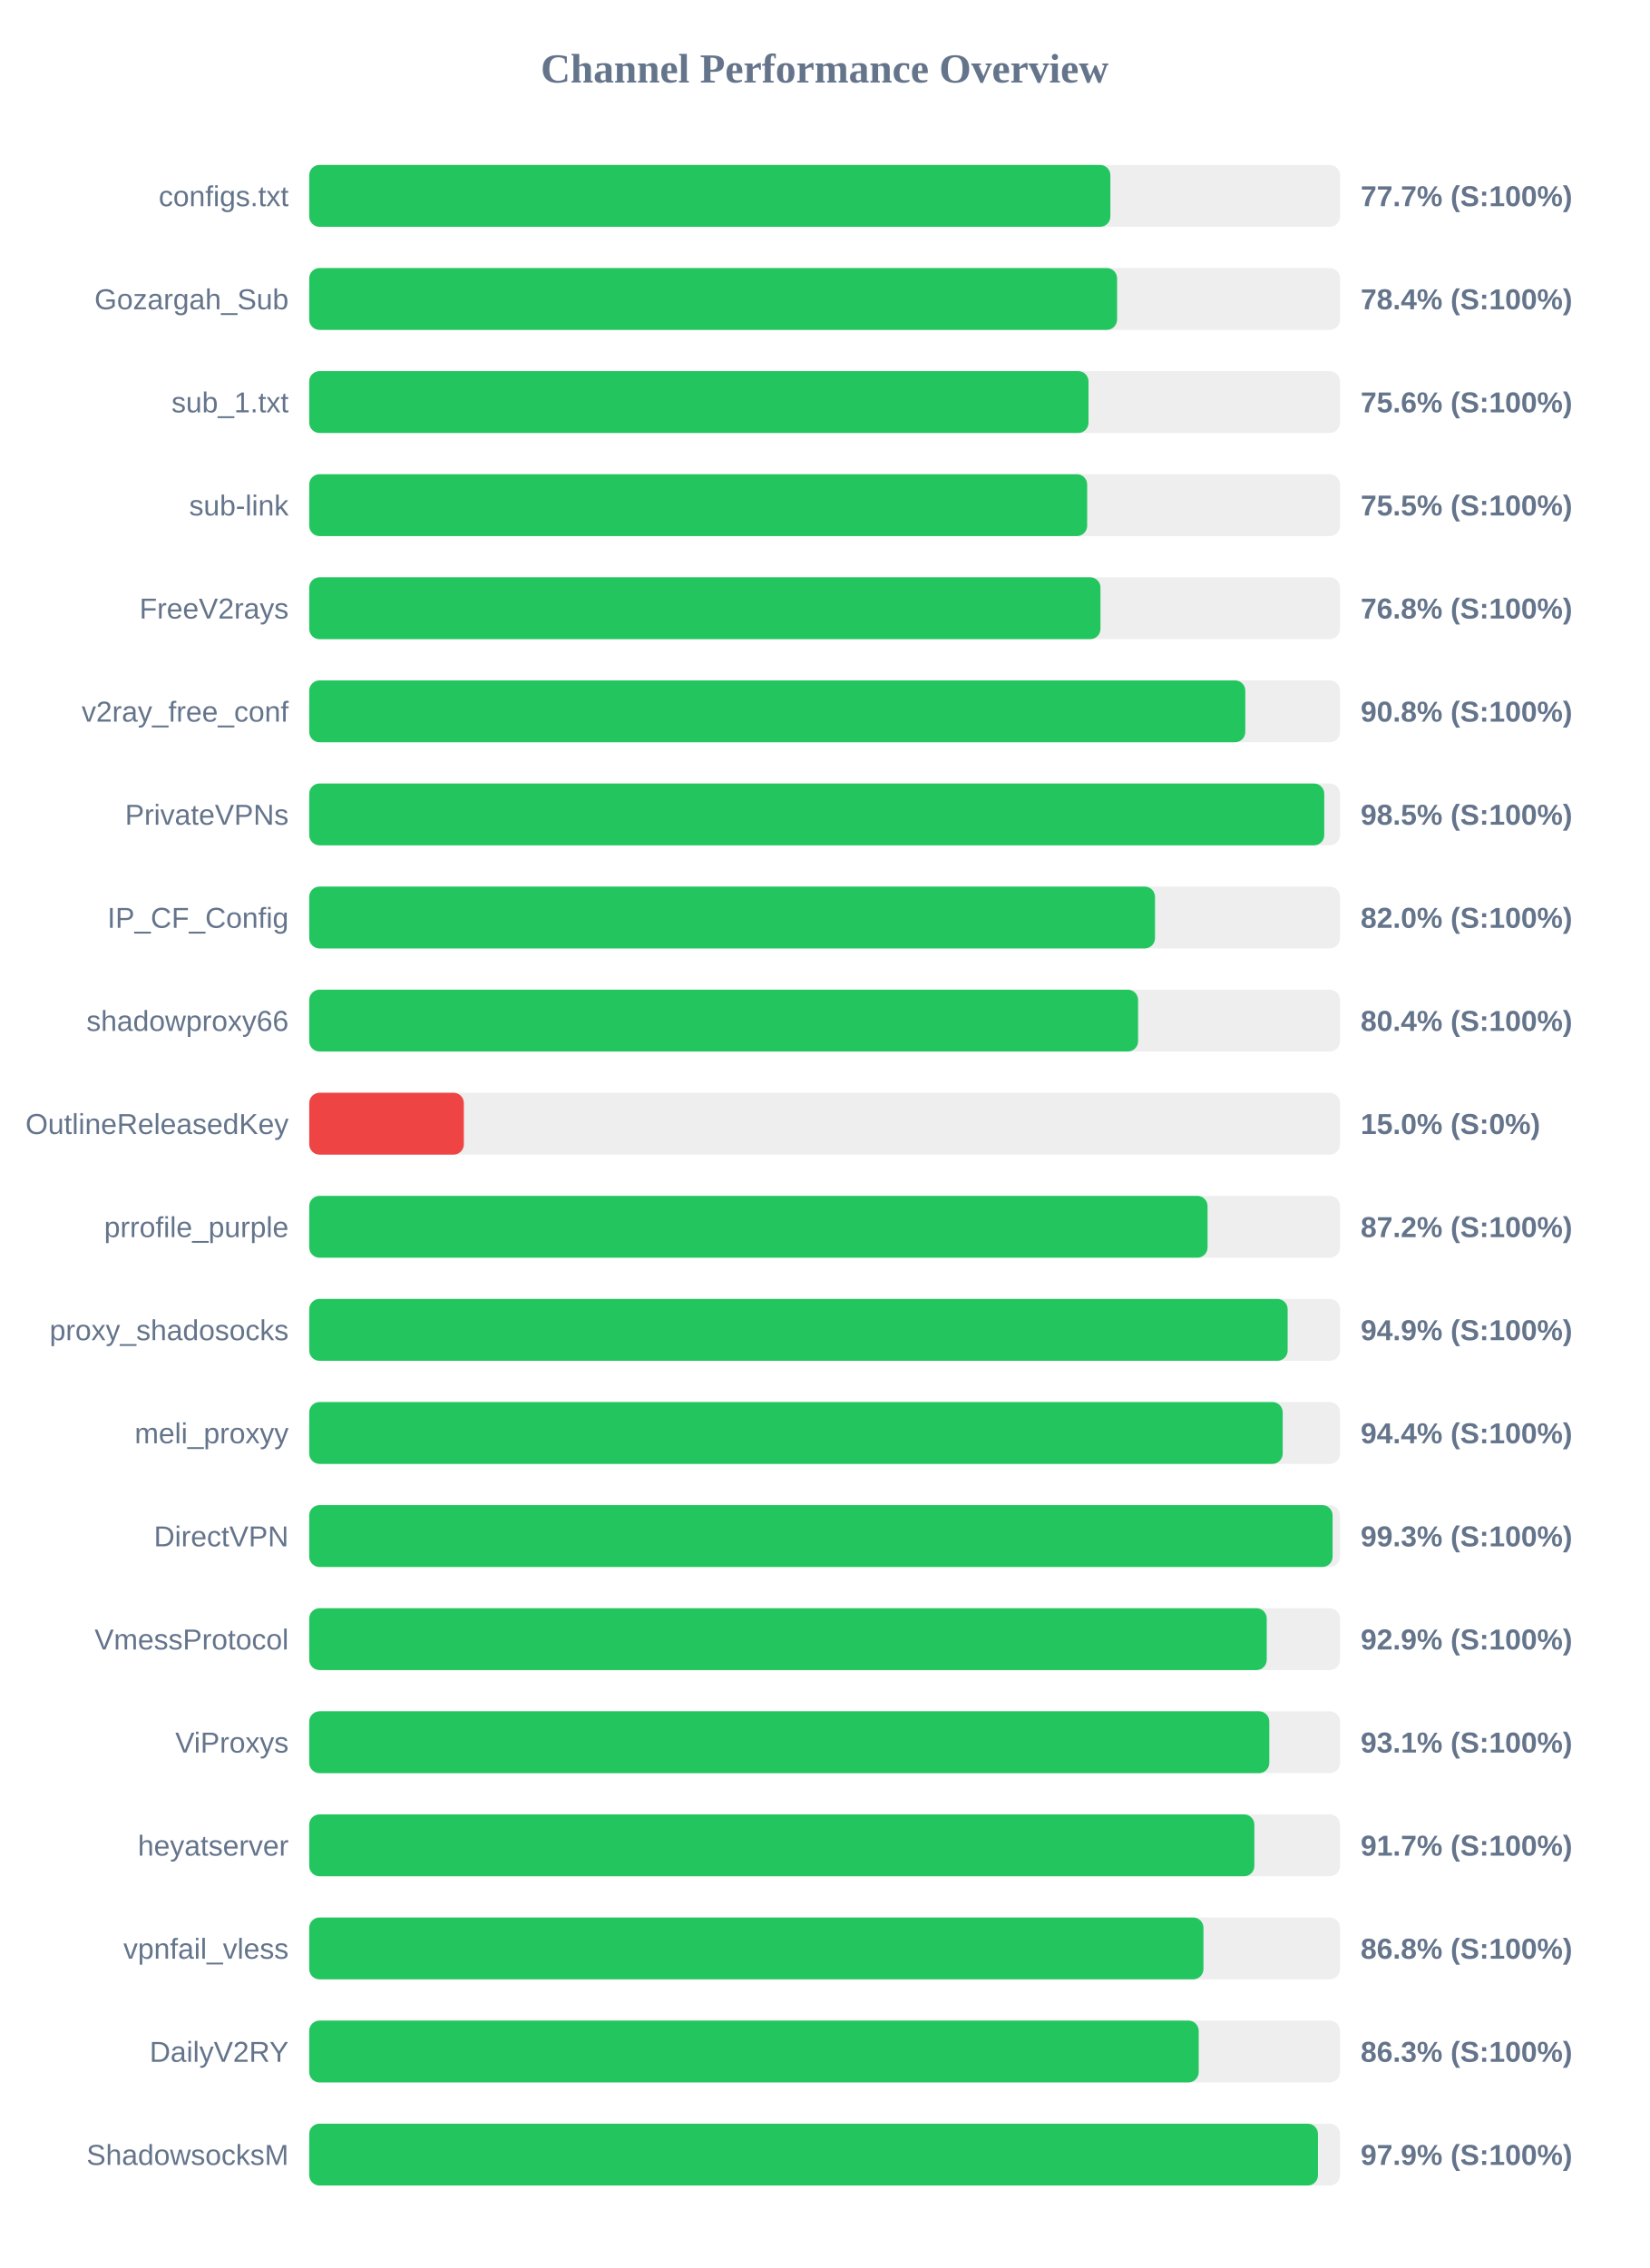
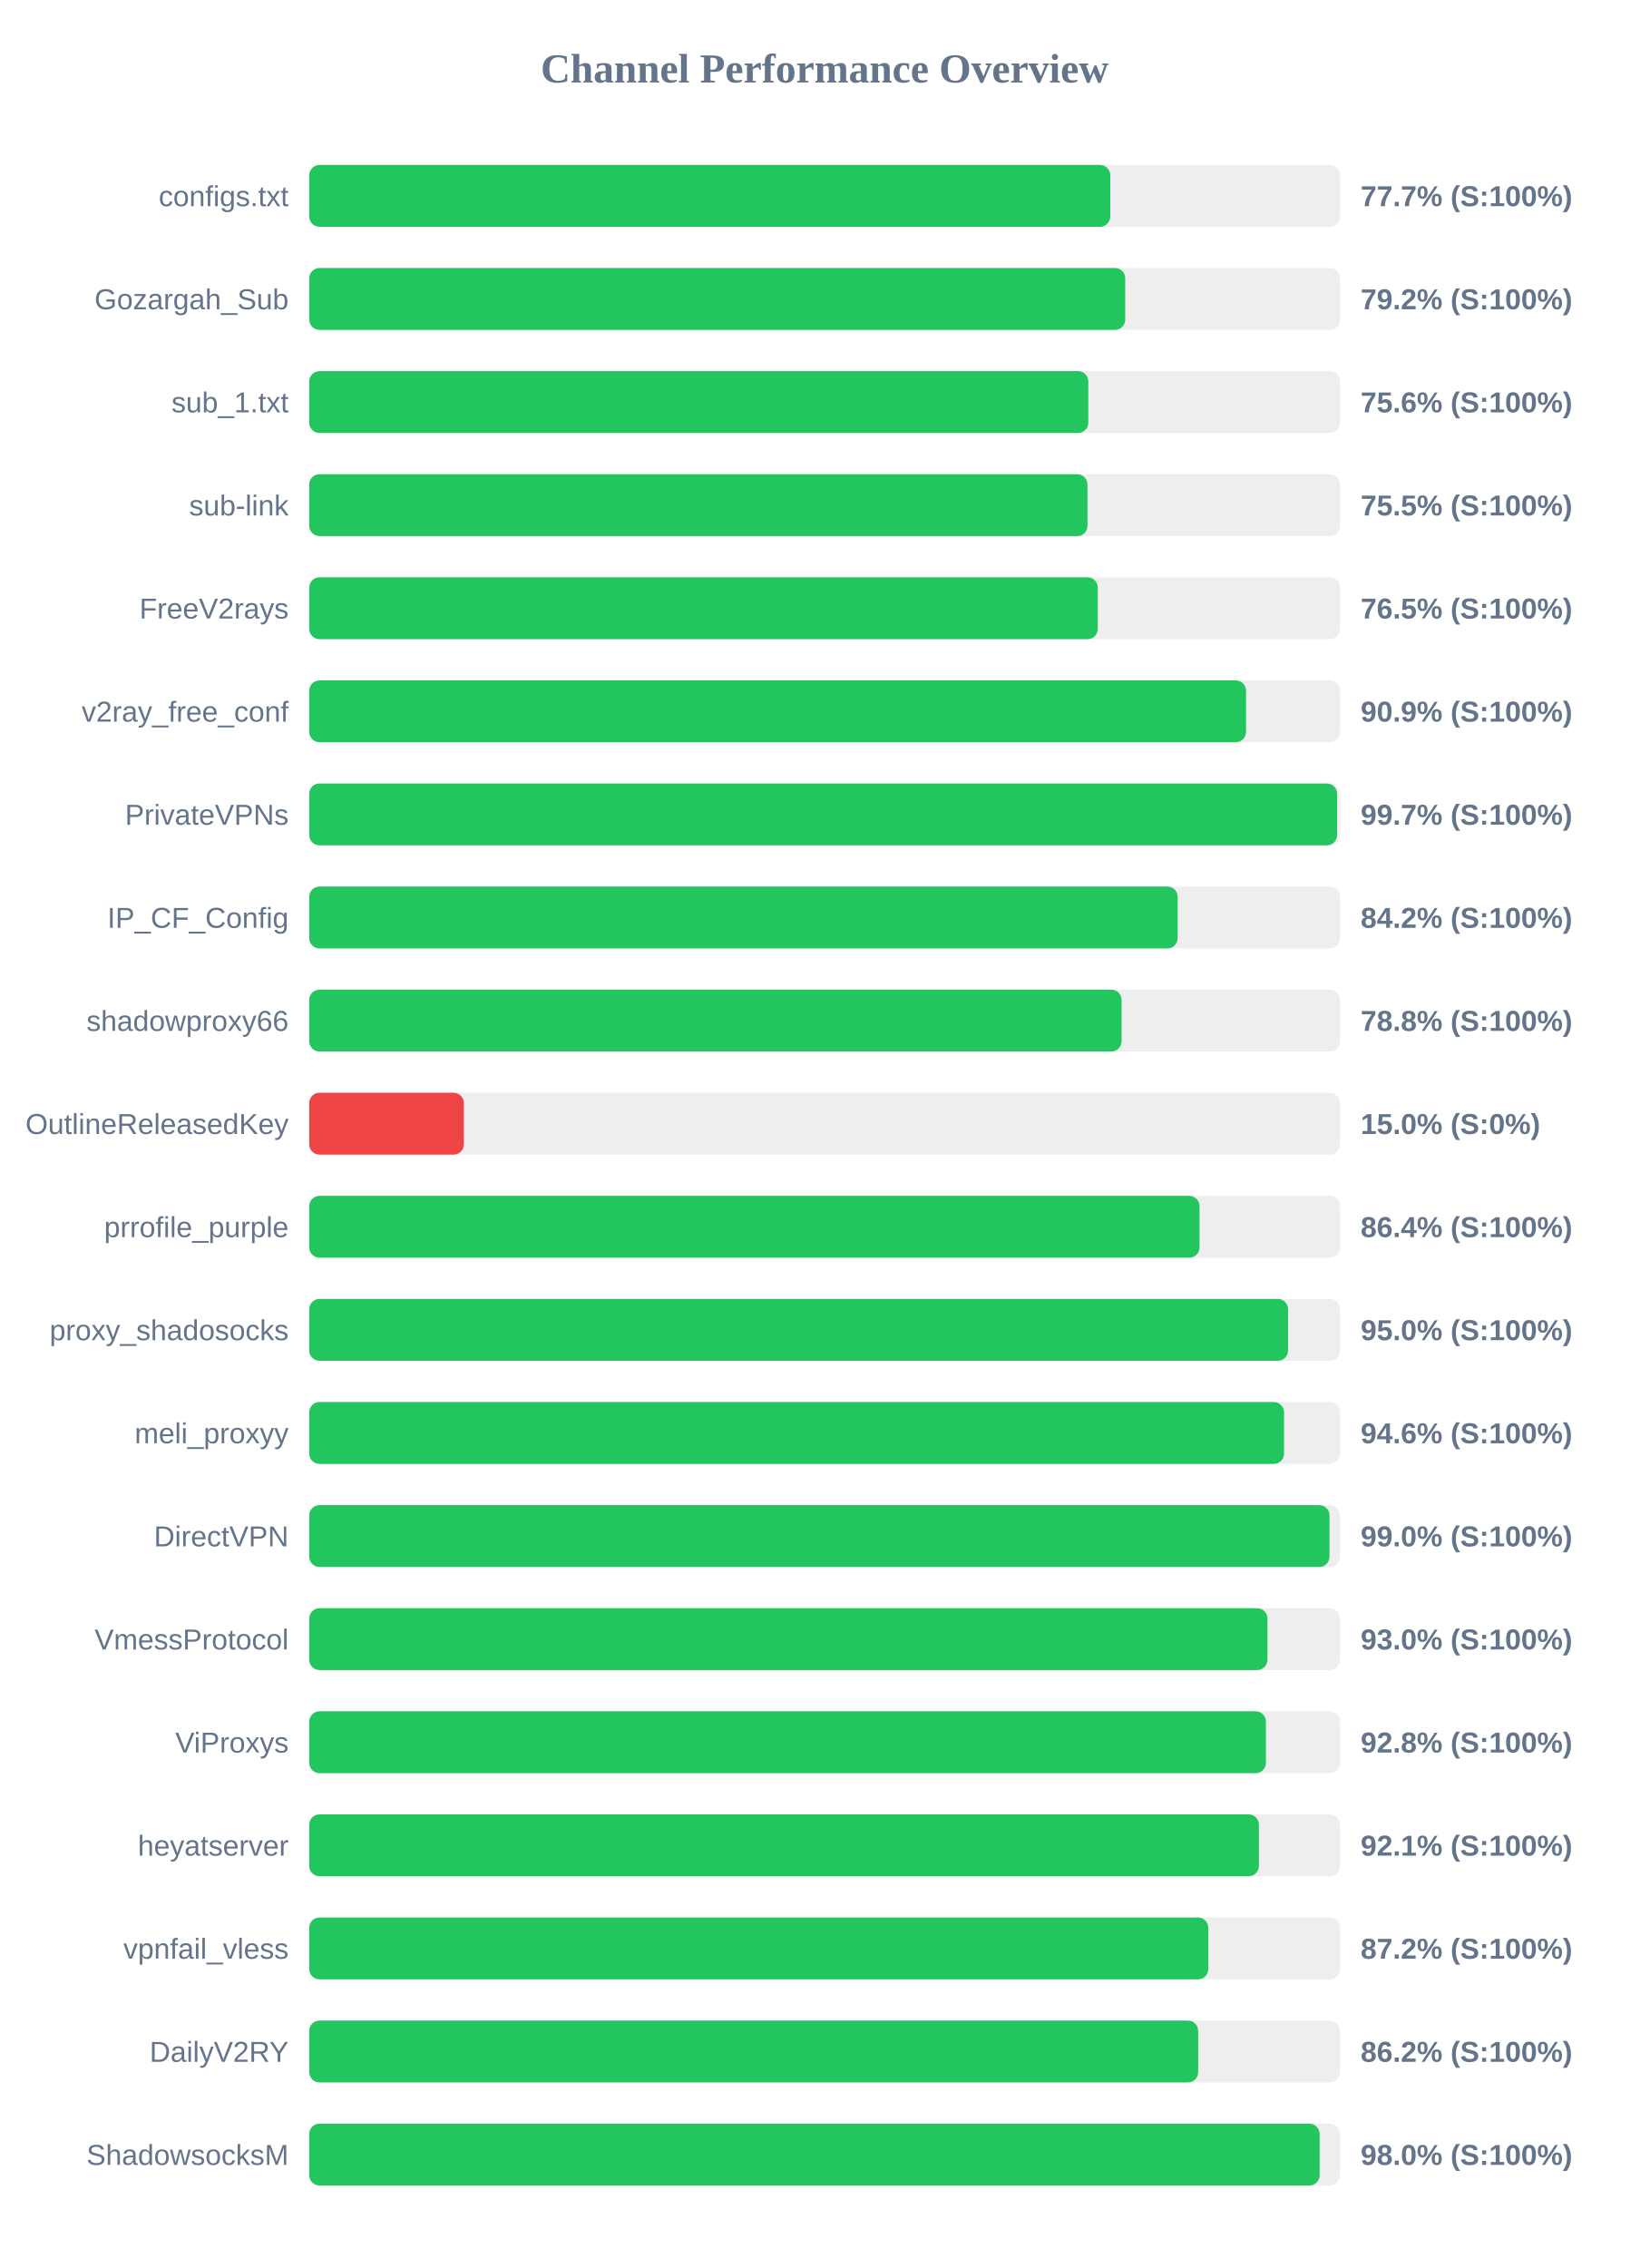
<svg xmlns="http://www.w3.org/2000/svg" width="800" height="1100" version="1.1">
  <style>
        .row { font: 14px Arial; fill: #64748b; }
        .score { font: bold 14px Arial; fill: #64748b; }
    </style>
  <text x="400" y="40" text-anchor="middle" font-size="20px" font-weight="bold" fill="#64748b">Channel Performance Overview</text>
  <rect x="150" y="80" width="500" height="30" fill="#eee" rx="5" />
-   <rect x="150" y="80" width="388.6" height="30" fill="#22c55e" rx="5" />
+   <rect x="150" y="80" width="388.55" height="30" fill="#22c55e" rx="5" />
  <text x="140" y="100" text-anchor="end" class="row">configs.txt</text>
  <text x="660" y="100" text-anchor="start" class="score">77.7% (S:100%)</text>
  <rect x="150" y="130" width="500" height="30" fill="#eee" rx="5" />
-   <rect x="150" y="130" width="391.85" height="30" fill="#22c55e" rx="5" />
+   <rect x="150" y="130" width="395.8" height="30" fill="#22c55e" rx="5" />
  <text x="140" y="150" text-anchor="end" class="row">Gozargah_Sub</text>
-   <text x="660" y="150" text-anchor="start" class="score">78.4% (S:100%)</text>
+   <text x="660" y="150" text-anchor="start" class="score">79.2% (S:100%)</text>
  <rect x="150" y="180" width="500" height="30" fill="#eee" rx="5" />
-   <rect x="150" y="180" width="378.0" height="30" fill="#22c55e" rx="5" />
+   <rect x="150" y="180" width="377.9" height="30" fill="#22c55e" rx="5" />
  <text x="140" y="200" text-anchor="end" class="row">sub_1.txt</text>
  <text x="660" y="200" text-anchor="start" class="score">75.6% (S:100%)</text>
  <rect x="150" y="230" width="500" height="30" fill="#eee" rx="5" />
-   <rect x="150" y="230" width="377.35" height="30" fill="#22c55e" rx="5" />
+   <rect x="150" y="230" width="377.5" height="30" fill="#22c55e" rx="5" />
  <text x="140" y="250" text-anchor="end" class="row">sub-link</text>
  <text x="660" y="250" text-anchor="start" class="score">75.5% (S:100%)</text>
  <rect x="150" y="280" width="500" height="30" fill="#eee" rx="5" />
-   <rect x="150" y="280" width="383.8" height="30" fill="#22c55e" rx="5" />
+   <rect x="150" y="280" width="382.5" height="30" fill="#22c55e" rx="5" />
  <text x="140" y="300" text-anchor="end" class="row">FreeV2rays</text>
-   <text x="660" y="300" text-anchor="start" class="score">76.8% (S:100%)</text>
+   <text x="660" y="300" text-anchor="start" class="score">76.5% (S:100%)</text>
  <rect x="150" y="330" width="500" height="30" fill="#eee" rx="5" />
-   <rect x="150" y="330" width="454.05" height="30" fill="#22c55e" rx="5" />
+   <rect x="150" y="330" width="454.4" height="30" fill="#22c55e" rx="5" />
  <text x="140" y="350" text-anchor="end" class="row">v2ray_free_conf</text>
-   <text x="660" y="350" text-anchor="start" class="score">90.8% (S:100%)</text>
+   <text x="660" y="350" text-anchor="start" class="score">90.9% (S:100%)</text>
  <rect x="150" y="380" width="500" height="30" fill="#eee" rx="5" />
-   <rect x="150" y="380" width="492.35" height="30" fill="#22c55e" rx="5" />
+   <rect x="150" y="380" width="498.6" height="30" fill="#22c55e" rx="5" />
  <text x="140" y="400" text-anchor="end" class="row">PrivateVPNs</text>
-   <text x="660" y="400" text-anchor="start" class="score">98.5% (S:100%)</text>
+   <text x="660" y="400" text-anchor="start" class="score">99.7% (S:100%)</text>
  <rect x="150" y="430" width="500" height="30" fill="#eee" rx="5" />
-   <rect x="150" y="430" width="410.25" height="30" fill="#22c55e" rx="5" />
+   <rect x="150" y="430" width="421.25" height="30" fill="#22c55e" rx="5" />
  <text x="140" y="450" text-anchor="end" class="row">IP_CF_Config</text>
-   <text x="660" y="450" text-anchor="start" class="score">82.0% (S:100%)</text>
+   <text x="660" y="450" text-anchor="start" class="score">84.2% (S:100%)</text>
  <rect x="150" y="480" width="500" height="30" fill="#eee" rx="5" />
-   <rect x="150" y="480" width="402.05" height="30" fill="#22c55e" rx="5" />
+   <rect x="150" y="480" width="394.05" height="30" fill="#22c55e" rx="5" />
  <text x="140" y="500" text-anchor="end" class="row">shadowproxy66</text>
-   <text x="660" y="500" text-anchor="start" class="score">80.4% (S:100%)</text>
+   <text x="660" y="500" text-anchor="start" class="score">78.8% (S:100%)</text>
  <rect x="150" y="530" width="500" height="30" fill="#eee" rx="5" />
  <rect x="150" y="530" width="75.0" height="30" fill="#ef4444" rx="5" />
  <text x="140" y="550" text-anchor="end" class="row">OutlineReleasedKey</text>
  <text x="660" y="550" text-anchor="start" class="score">15.0% (S:0%)</text>
  <rect x="150" y="580" width="500" height="30" fill="#eee" rx="5" />
-   <rect x="150" y="580" width="435.75" height="30" fill="#22c55e" rx="5" />
+   <rect x="150" y="580" width="431.85" height="30" fill="#22c55e" rx="5" />
  <text x="140" y="600" text-anchor="end" class="row">prrofile_purple</text>
-   <text x="660" y="600" text-anchor="start" class="score">87.2% (S:100%)</text>
+   <text x="660" y="600" text-anchor="start" class="score">86.4% (S:100%)</text>
  <rect x="150" y="630" width="500" height="30" fill="#eee" rx="5" />
-   <rect x="150" y="630" width="474.6" height="30" fill="#22c55e" rx="5" />
+   <rect x="150" y="630" width="474.8" height="30" fill="#22c55e" rx="5" />
  <text x="140" y="650" text-anchor="end" class="row">proxy_shadosocks</text>
-   <text x="660" y="650" text-anchor="start" class="score">94.9% (S:100%)</text>
+   <text x="660" y="650" text-anchor="start" class="score">95.0% (S:100%)</text>
  <rect x="150" y="680" width="500" height="30" fill="#eee" rx="5" />
-   <rect x="150" y="680" width="472.2" height="30" fill="#22c55e" rx="5" />
+   <rect x="150" y="680" width="472.85" height="30" fill="#22c55e" rx="5" />
  <text x="140" y="700" text-anchor="end" class="row">meli_proxyy</text>
-   <text x="660" y="700" text-anchor="start" class="score">94.4% (S:100%)</text>
+   <text x="660" y="700" text-anchor="start" class="score">94.6% (S:100%)</text>
  <rect x="150" y="730" width="500" height="30" fill="#eee" rx="5" />
-   <rect x="150" y="730" width="496.4" height="30" fill="#22c55e" rx="5" />
+   <rect x="150" y="730" width="494.9" height="30" fill="#22c55e" rx="5" />
  <text x="140" y="750" text-anchor="end" class="row">DirectVPN</text>
-   <text x="660" y="750" text-anchor="start" class="score">99.3% (S:100%)</text>
+   <text x="660" y="750" text-anchor="start" class="score">99.0% (S:100%)</text>
  <rect x="150" y="780" width="500" height="30" fill="#eee" rx="5" />
-   <rect x="150" y="780" width="464.45" height="30" fill="#22c55e" rx="5" />
+   <rect x="150" y="780" width="464.8" height="30" fill="#22c55e" rx="5" />
  <text x="140" y="800" text-anchor="end" class="row">VmessProtocol</text>
-   <text x="660" y="800" text-anchor="start" class="score">92.9% (S:100%)</text>
+   <text x="660" y="800" text-anchor="start" class="score">93.0% (S:100%)</text>
  <rect x="150" y="830" width="500" height="30" fill="#eee" rx="5" />
-   <rect x="150" y="830" width="465.7" height="30" fill="#22c55e" rx="5" />
+   <rect x="150" y="830" width="464.05" height="30" fill="#22c55e" rx="5" />
  <text x="140" y="850" text-anchor="end" class="row">ViProxys</text>
-   <text x="660" y="850" text-anchor="start" class="score">93.1% (S:100%)</text>
+   <text x="660" y="850" text-anchor="start" class="score">92.8% (S:100%)</text>
  <rect x="150" y="880" width="500" height="30" fill="#eee" rx="5" />
-   <rect x="150" y="880" width="458.45" height="30" fill="#22c55e" rx="5" />
+   <rect x="150" y="880" width="460.65" height="30" fill="#22c55e" rx="5" />
  <text x="140" y="900" text-anchor="end" class="row">heyatserver</text>
-   <text x="660" y="900" text-anchor="start" class="score">91.7% (S:100%)</text>
+   <text x="660" y="900" text-anchor="start" class="score">92.1% (S:100%)</text>
  <rect x="150" y="930" width="500" height="30" fill="#eee" rx="5" />
-   <rect x="150" y="930" width="433.75" height="30" fill="#22c55e" rx="5" />
+   <rect x="150" y="930" width="436.1" height="30" fill="#22c55e" rx="5" />
  <text x="140" y="950" text-anchor="end" class="row">vpnfail_vless</text>
-   <text x="660" y="950" text-anchor="start" class="score">86.8% (S:100%)</text>
+   <text x="660" y="950" text-anchor="start" class="score">87.2% (S:100%)</text>
  <rect x="150" y="980" width="500" height="30" fill="#eee" rx="5" />
-   <rect x="150" y="980" width="431.45" height="30" fill="#22c55e" rx="5" />
+   <rect x="150" y="980" width="431.2" height="30" fill="#22c55e" rx="5" />
  <text x="140" y="1000" text-anchor="end" class="row">DailyV2RY</text>
-   <text x="660" y="1000" text-anchor="start" class="score">86.3% (S:100%)</text>
+   <text x="660" y="1000" text-anchor="start" class="score">86.2% (S:100%)</text>
  <rect x="150" y="1030" width="500" height="30" fill="#eee" rx="5" />
-   <rect x="150" y="1030" width="489.3" height="30" fill="#22c55e" rx="5" />
+   <rect x="150" y="1030" width="490.1" height="30" fill="#22c55e" rx="5" />
  <text x="140" y="1050" text-anchor="end" class="row">ShadowsocksM</text>
-   <text x="660" y="1050" text-anchor="start" class="score">97.9% (S:100%)</text>
+   <text x="660" y="1050" text-anchor="start" class="score">98.0% (S:100%)</text>
</svg>
